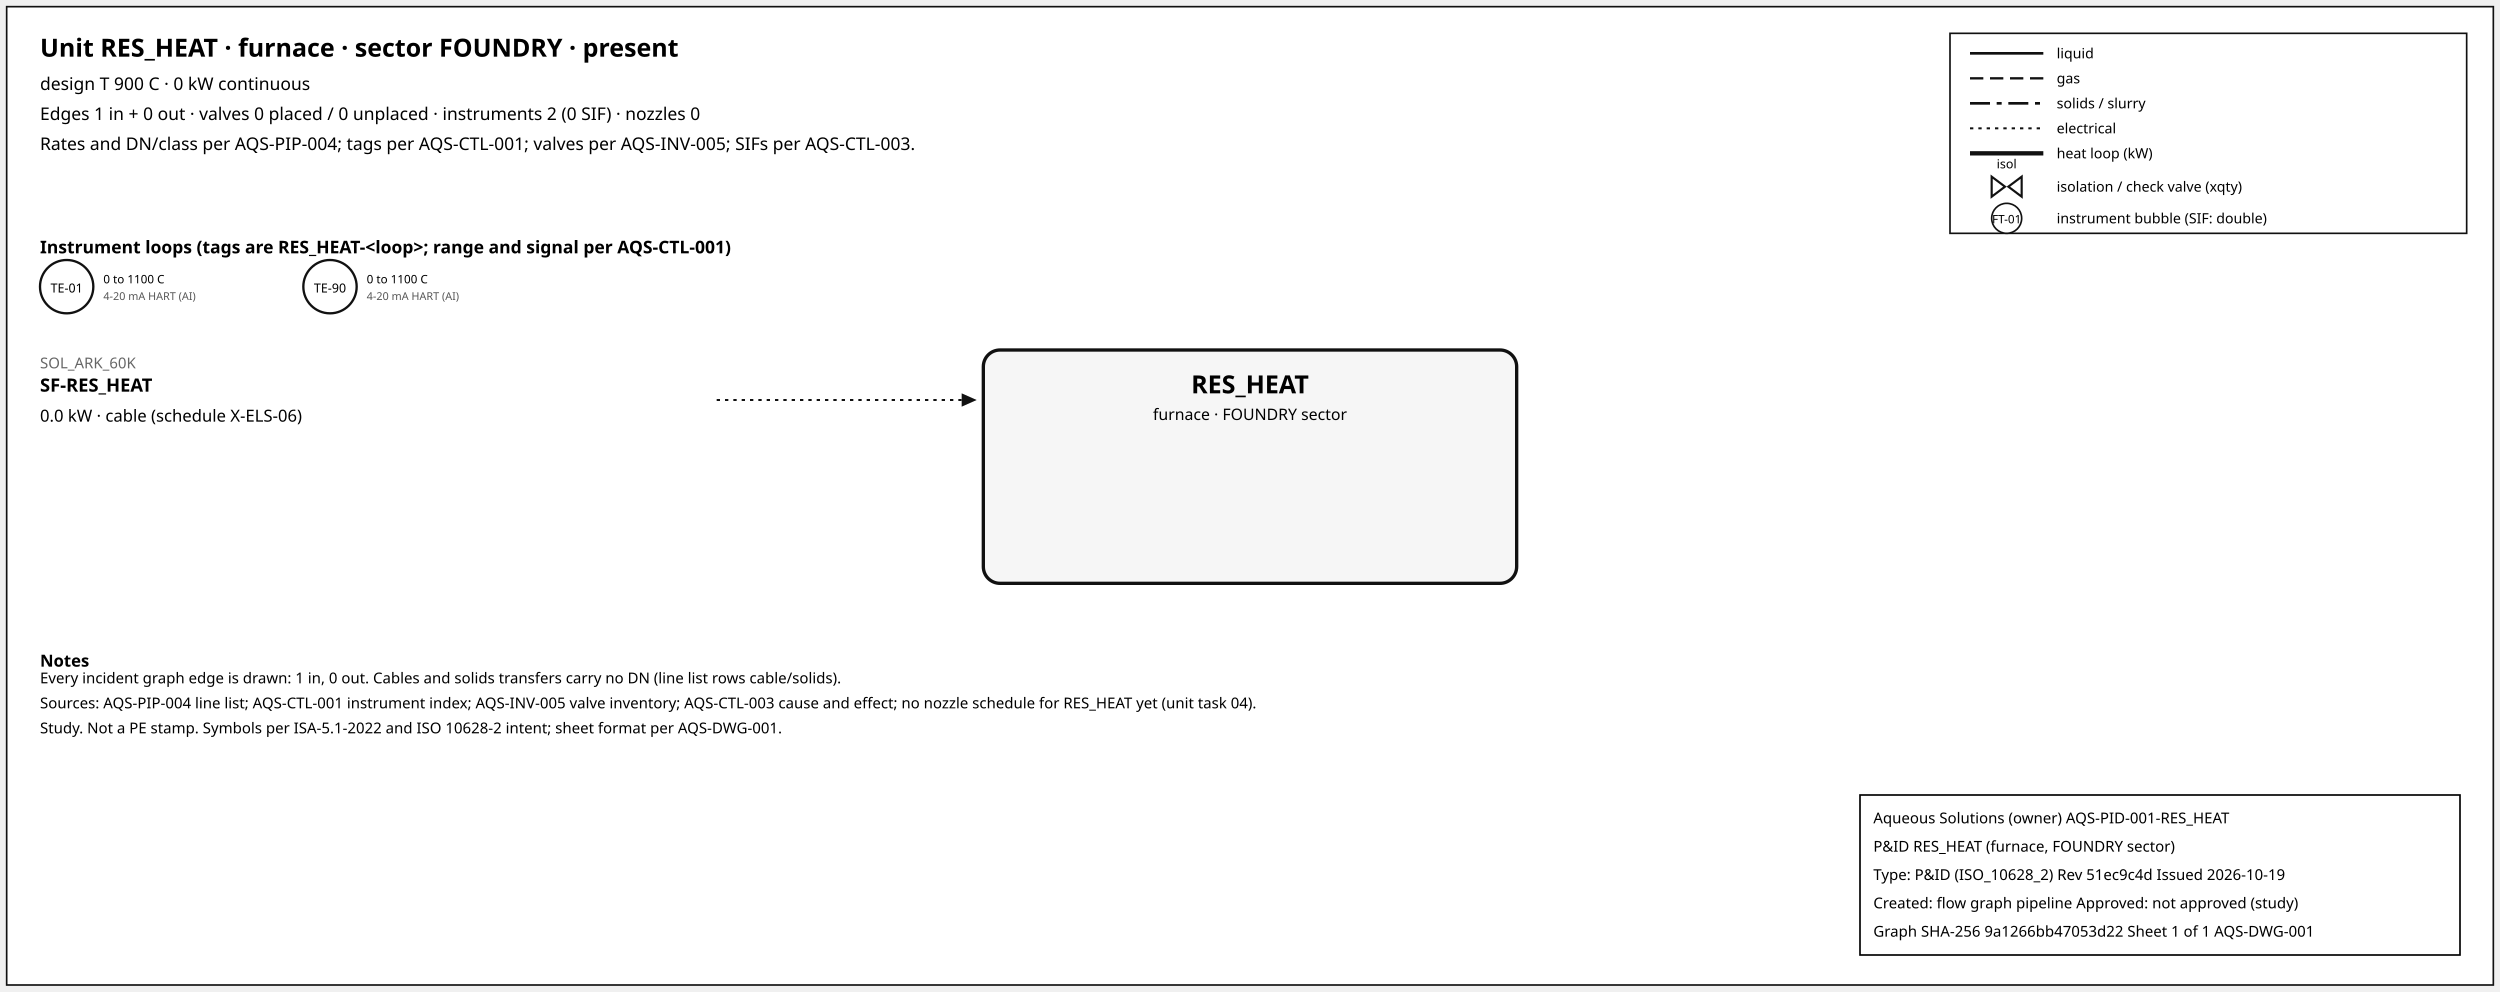
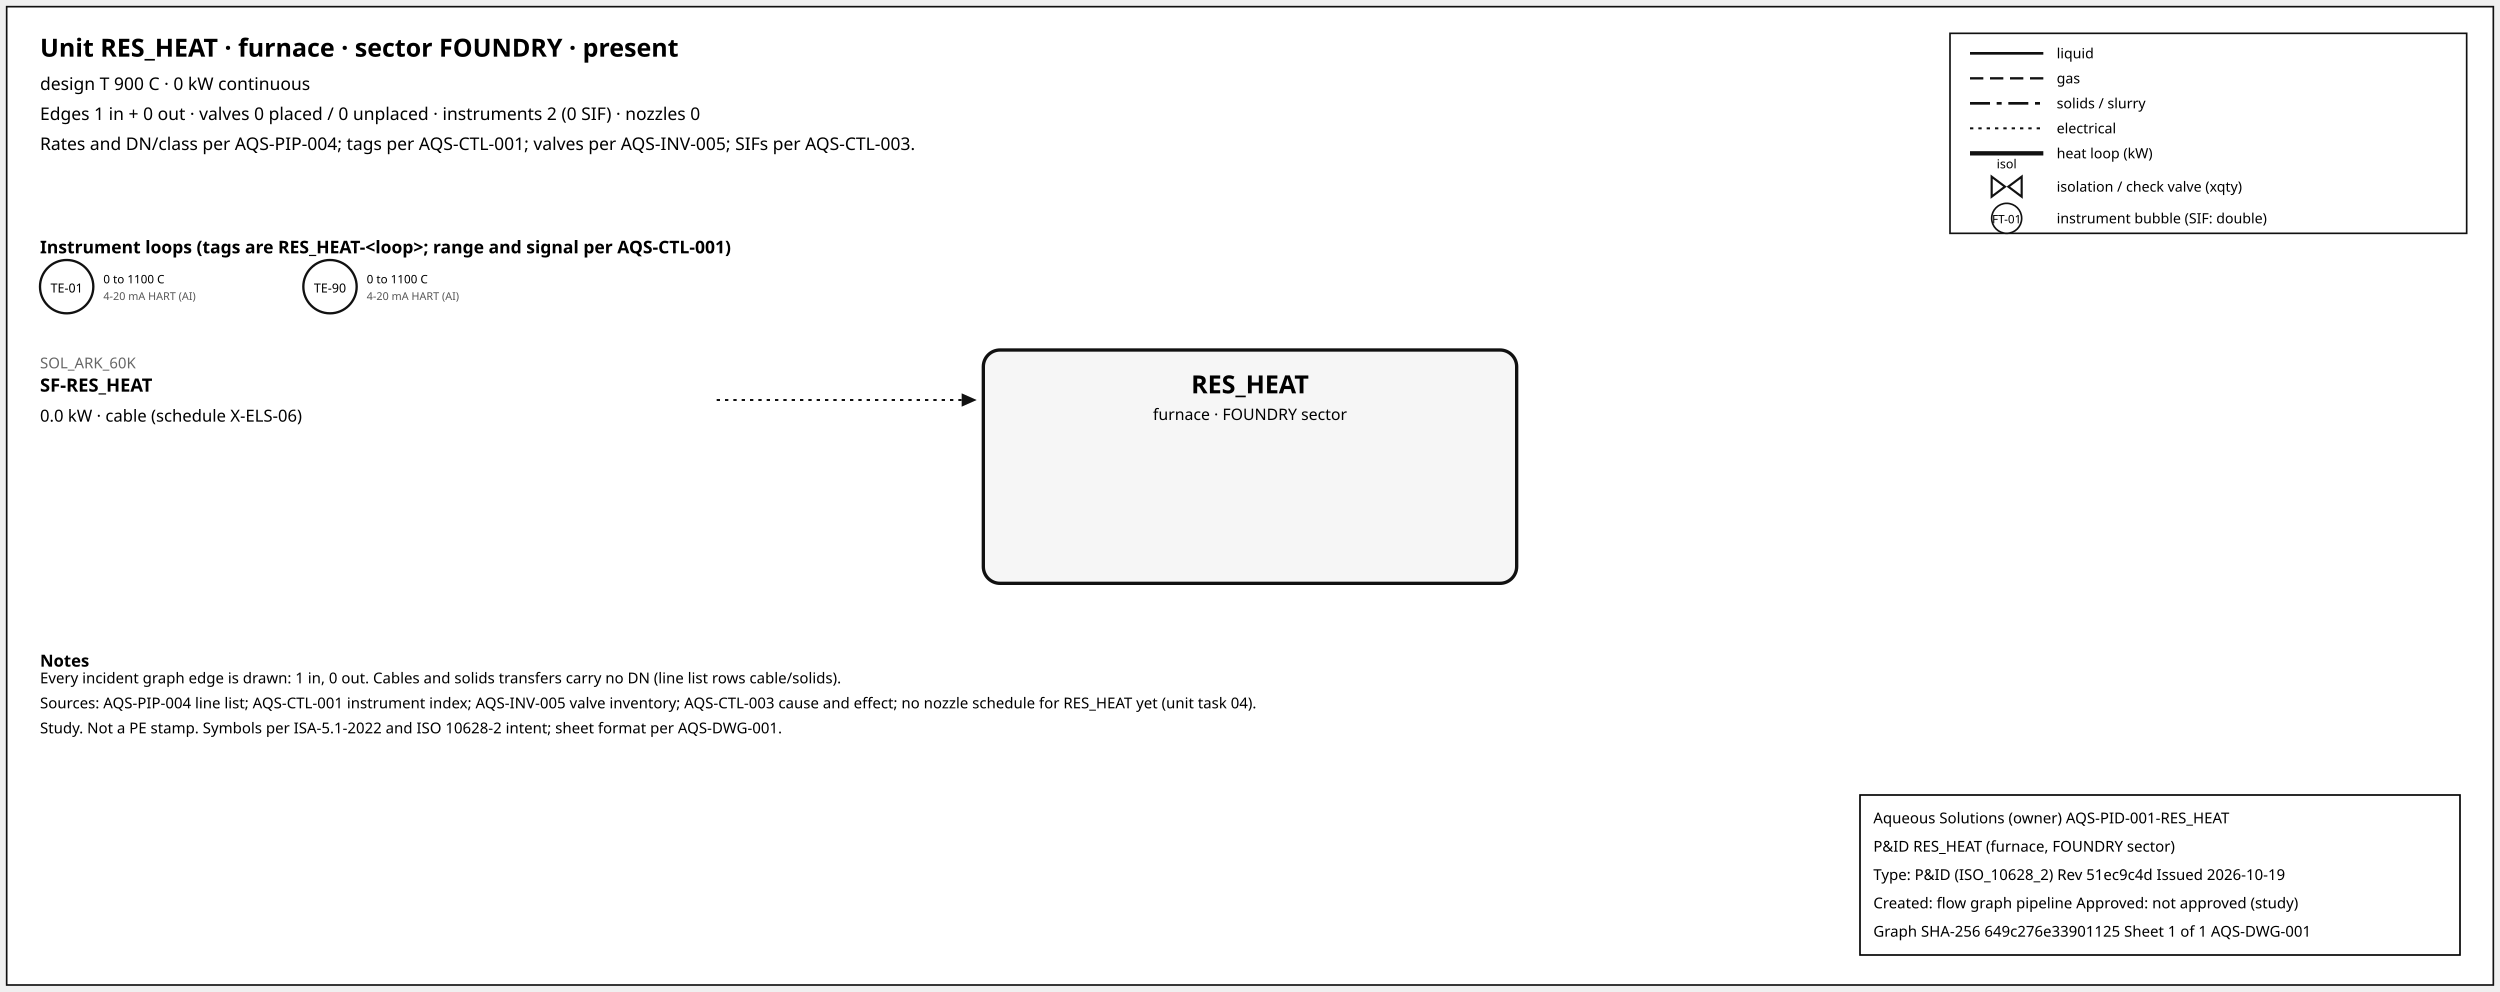
<svg xmlns="http://www.w3.org/2000/svg" width="1500" height="595" font-family="sans-serif">
  <rect x="4" y="4" width="1492" height="587" fill="white" stroke="#111" />
  <text x="24" y="34" font-size="15" font-weight="600">Unit RES_HEAT · furnace · sector FOUNDRY · present</text>
  <text x="24" y="54" font-size="10.5">design T 900 C · 0 kW continuous</text>
  <text x="24" y="72" font-size="10.5">Edges 1 in + 0 out · valves 0 placed / 0 unplaced · instruments 2 (0 SIF) · nozzles 0</text>
  <text x="24" y="90" font-size="10.5">Rates and DN/class per AQS-PIP-004; tags per AQS-CTL-001; valves per AQS-INV-005; SIFs per AQS-CTL-003.</text>
  <rect x="1170" y="20" width="310" height="120" fill="white" stroke="#111" />
  <line x1="1182" y1="32" x2="1226" y2="32" stroke="#111" stroke-width="1.6" />
  <text x="1234" y="35" font-size="8.5">liquid</text>
  <line x1="1182" y1="47" x2="1226" y2="47" stroke="#111" stroke-width="1.4" stroke-dasharray="8,4" />
  <text x="1234" y="50" font-size="8.5">gas</text>
  <line x1="1182" y1="62" x2="1226" y2="62" stroke="#111" stroke-width="1.6" stroke-dasharray="12,4,3,4" />
  <text x="1234" y="65" font-size="8.5">solids / slurry</text>
  <line x1="1182" y1="77" x2="1226" y2="77" stroke="#111" stroke-width="1.2" stroke-dasharray="2,3" />
  <text x="1234" y="80" font-size="8.5">electrical</text>
  <line x1="1182" y1="92" x2="1226" y2="92" stroke="#111" stroke-width="2.6" />
  <text x="1234" y="95" font-size="8.5">heat loop (kW)</text>
  <path d="M 1195.0,106 L 1203.0,112 L 1195.0,118 Z M 1213.0,106 L 1205.0,112 L 1213.0,118 Z" fill="white" stroke="#111" stroke-width="1.3" />
  <text x="1204.0" y="101.0" font-size="7.5" text-anchor="middle">isol</text>
  <text x="1234" y="115" font-size="8.5">isolation / check valve (xqty)</text>
  <circle cx="1204" cy="131" r="9" fill="white" stroke="#111" />
  <text x="1204" y="134" font-size="7" text-anchor="middle">FT-01</text>
  <text x="1234" y="134" font-size="8.5">instrument bubble (SIF: double)</text>
  <text x="24" y="152" font-size="10.5" font-weight="600">Instrument loops (tags are RES_HEAT-&lt;loop&gt;; range and signal per AQS-CTL-001)</text>
  <circle cx="40" cy="172" r="16" fill="white" stroke="#111" stroke-width="1.4" />
  <text x="40" y="175.5" font-size="7.5" text-anchor="middle">TE-01</text>
  <text x="62" y="170" font-size="7">0 to 1100 C</text>
  <text x="62" y="180" font-size="6.5" fill="#555">4-20 mA HART (AI)</text>
  <circle cx="198" cy="172" r="16" fill="white" stroke="#111" stroke-width="1.4" />
  <text x="198" y="175.5" font-size="7.5" text-anchor="middle">TE-90</text>
  <text x="220" y="170" font-size="7">0 to 1100 C</text>
  <text x="220" y="180" font-size="6.5" fill="#555">4-20 mA HART (AI)</text>
  <rect x="590" y="210" width="320" height="140" rx="10" fill="#f6f6f6" stroke="#111" stroke-width="2" />
  <text x="750.0" y="236" font-size="15" font-weight="700" text-anchor="middle">RES_HEAT</text>
  <text x="750.0" y="252" font-size="9.5" text-anchor="middle">furnace · FOUNDRY sector</text>
  <line x1="430" y1="240" x2="577" y2="240" stroke="#111" stroke-width="1.2" stroke-dasharray="2,3" class="edge-in" />
  <polygon points="586,240 577,236 577,244" fill="#111" />
  <text x="24" y="221" font-size="9" fill="#666" text-anchor="start">SOL_ARK_60K</text>
  <text x="24" y="235" font-size="11" font-weight="600" text-anchor="start">SF-RES_HEAT</text>
  <text x="24" y="253" font-size="10" text-anchor="start">0.0 kW · cable (schedule X-ELS-06)</text>
  <text x="24" y="400" font-size="10" font-weight="600">Notes</text>
  <text x="24" y="410" font-size="9">Every incident graph edge is drawn: 1 in, 0 out. Cables and solids transfers carry no DN (line list rows cable/solids).</text>
  <text x="24" y="425" font-size="9">Sources: AQS-PIP-004 line list; AQS-CTL-001 instrument index; AQS-INV-005 valve inventory; AQS-CTL-003 cause and effect; no nozzle schedule for RES_HEAT yet (unit task 04).</text>
  <text x="24" y="440" font-size="9">Study. Not a PE stamp. Symbols per ISA-5.1-2022 and ISO 10628-2 intent; sheet format per AQS-DWG-001.</text>
  <g id="aqs-title-block">
    <rect x="1116" y="477" width="360" height="96" fill="white" stroke="black" stroke-width="1" />
    <text x="1124" y="494" font-size="9">Aqueous Solutions (owner)   AQS-PID-001-RES_HEAT</text>
    <text x="1124" y="511" font-size="9">P&amp;ID RES_HEAT (furnace, FOUNDRY sector)</text>
    <text x="1124" y="528" font-size="9">Type: P&amp;ID (ISO_10628_2)   Rev 51ec9c4d   Issued 2026-10-19</text>
    <text x="1124" y="545" font-size="9">Created: flow graph pipeline   Approved: not approved (study)</text>
-     <text x="1124" y="562" font-size="9">Graph SHA-256 9a1266bb47053d22   Sheet 1 of 1   AQS-DWG-001</text>
+     <text x="1124" y="562" font-size="9">Graph SHA-256 649c276e33901125   Sheet 1 of 1   AQS-DWG-001</text>
  </g>
</svg>
